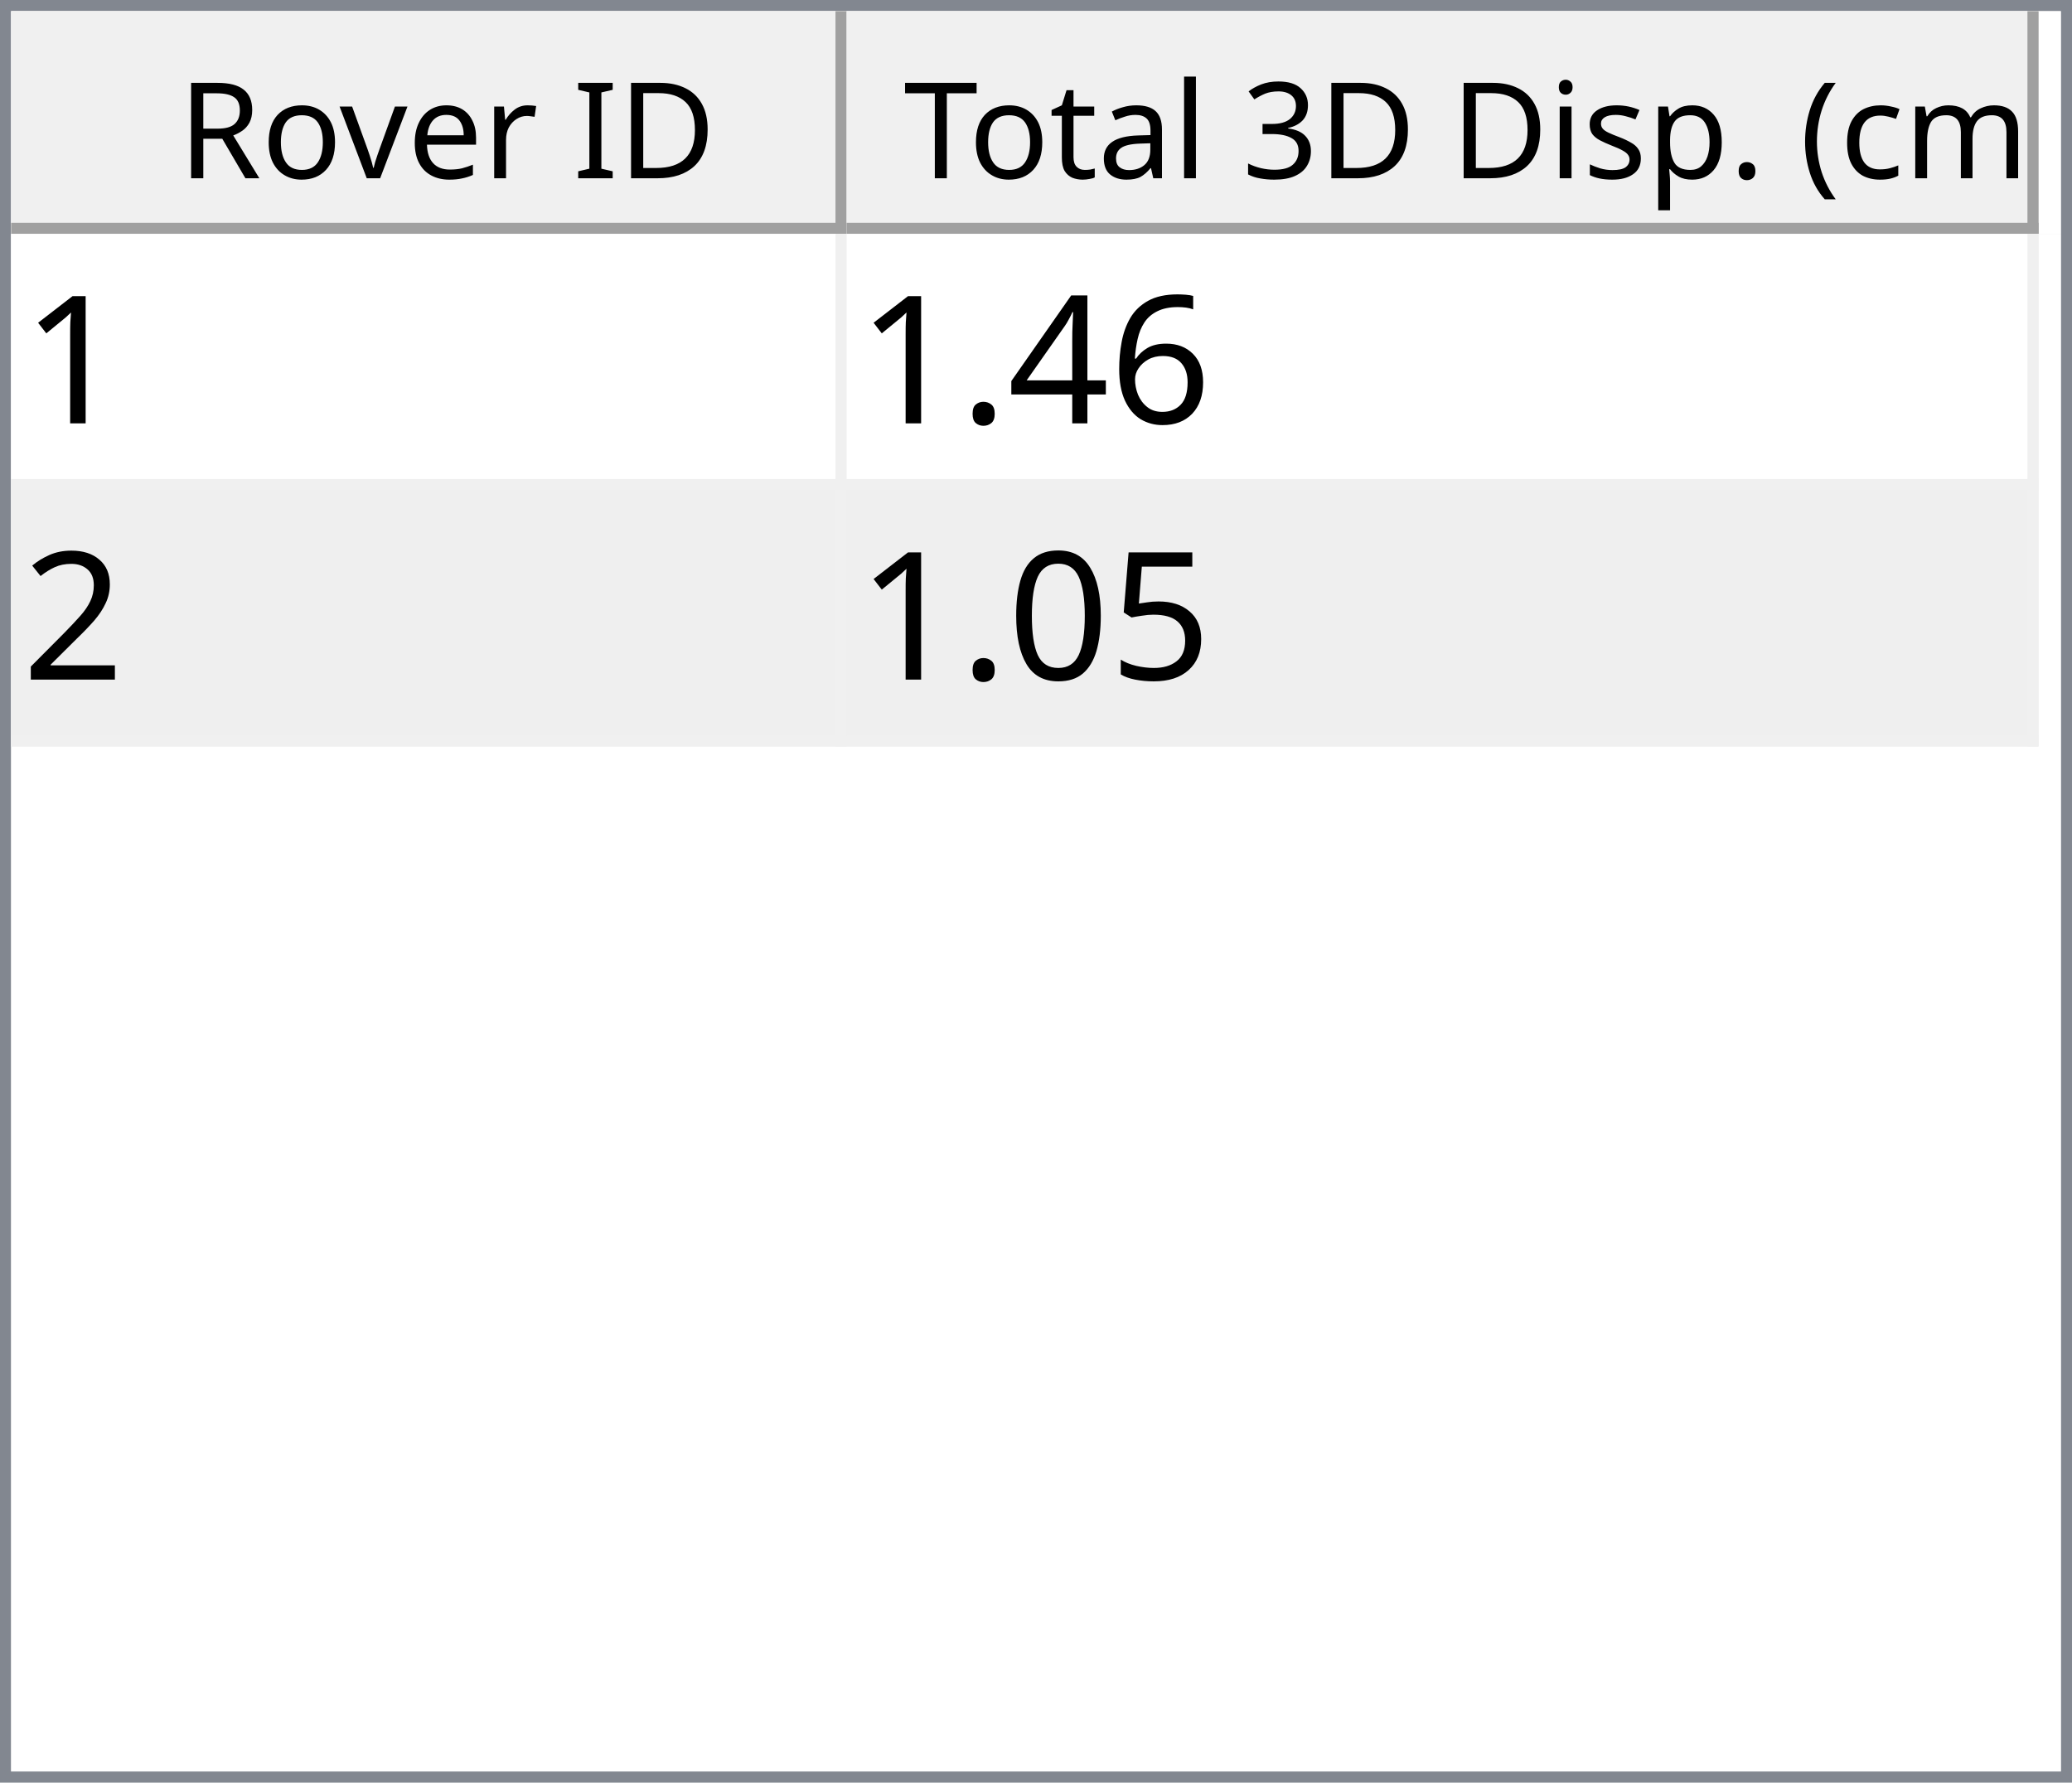
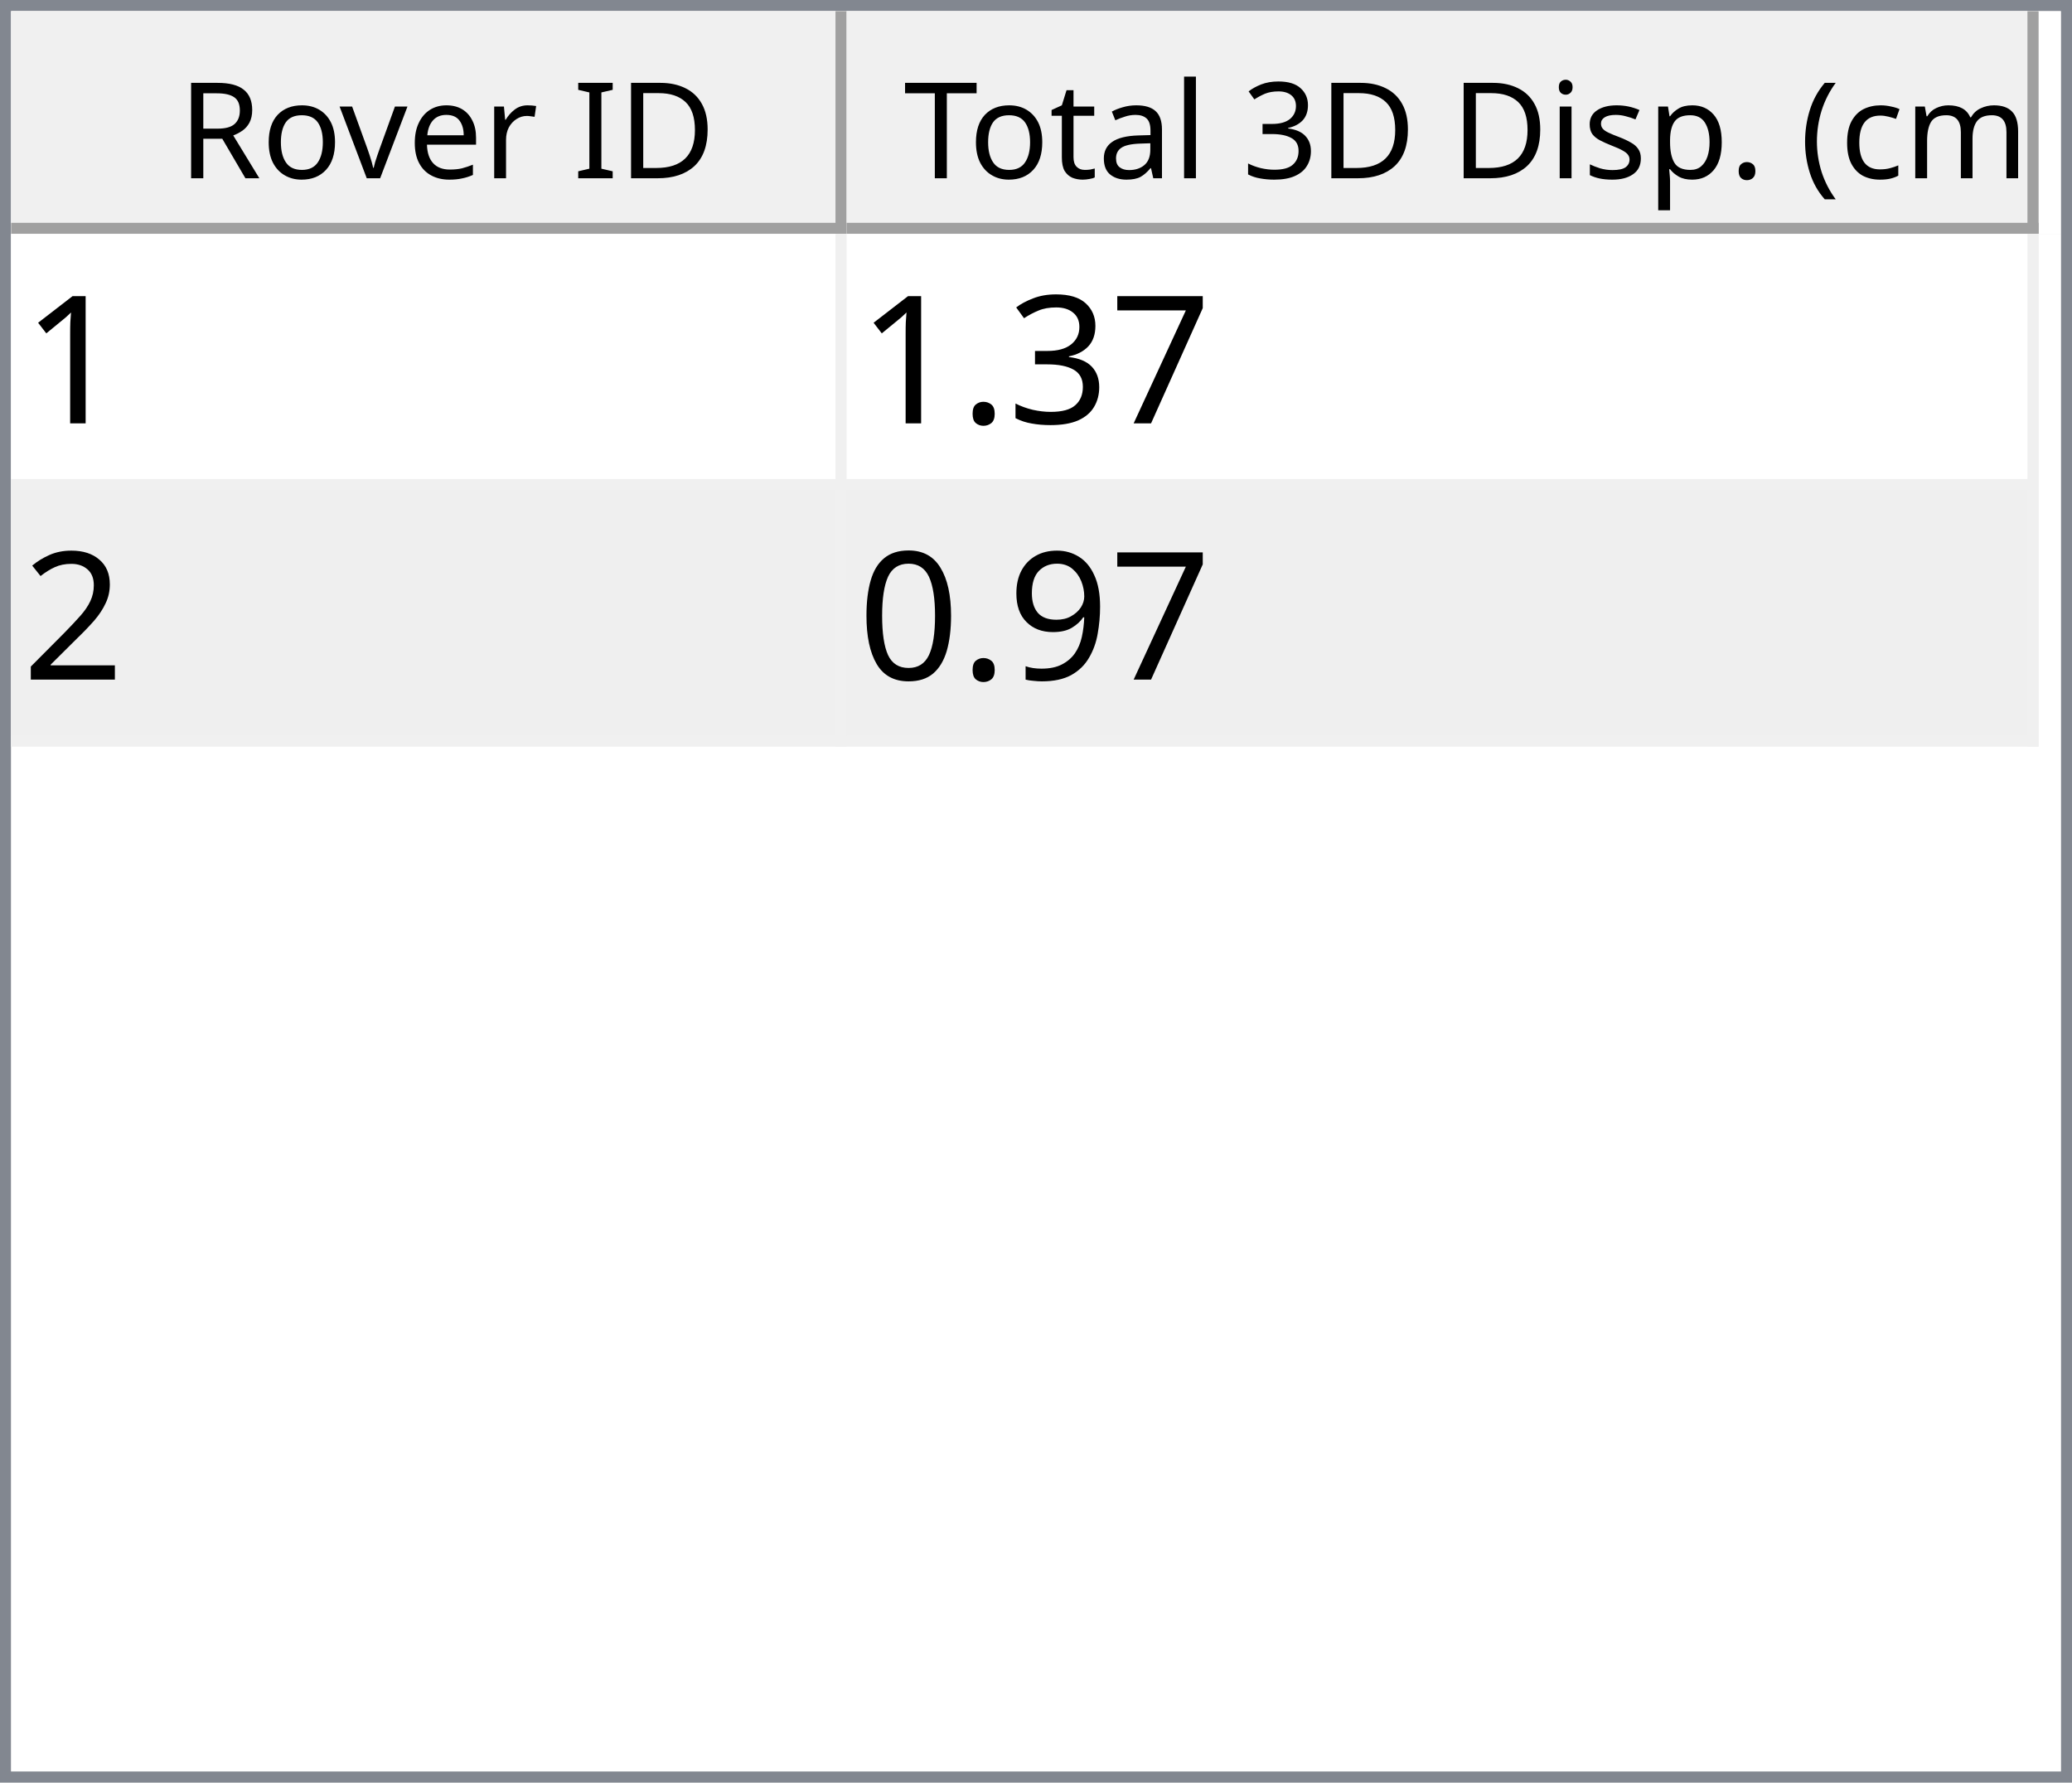
<svg xmlns="http://www.w3.org/2000/svg" style="fill-opacity:1; color-rendering:auto; color-interpolation:auto; text-rendering:auto; stroke:black; stroke-linecap:square; stroke-miterlimit:10; shape-rendering:auto; stroke-opacity:1; fill:black; stroke-dasharray:none; font-weight:normal; stroke-width:1; font-family:'Dialog'; font-style:normal; stroke-linejoin:miter; font-size:12px; stroke-dashoffset:0; image-rendering:auto;" width="186" height="160">
  <defs id="genericDefs" />
  <g>
    <defs id="defs1">
      <clipPath clipPathUnits="userSpaceOnUse" id="clipPath1">
        <path d="M0 0 L186 0 L186 160 L0 160 L0 0 Z" />
      </clipPath>
      <clipPath clipPathUnits="userSpaceOnUse" id="clipPath2">
        <path d="M0 0 L0 160 L186 160 L186 0 Z" />
      </clipPath>
      <clipPath clipPathUnits="userSpaceOnUse" id="clipPath3">
        <path d="M0 0 L0 20 L184 20 L184 0 Z" />
      </clipPath>
      <clipPath clipPathUnits="userSpaceOnUse" id="clipPath4">
        <path d="M0 0 L0 20 L75 20 L75 0 Z" />
      </clipPath>
      <clipPath clipPathUnits="userSpaceOnUse" id="clipPath5">
        <path d="M1 1 L1 19 L74 19 L74 1 Z" />
      </clipPath>
      <clipPath clipPathUnits="userSpaceOnUse" id="clipPath6">
        <path d="M0 0 L0 18 L73 18 L73 0 Z" />
      </clipPath>
      <clipPath clipPathUnits="userSpaceOnUse" id="clipPath7">
        <path d="M-0.5 -0.5 L-0.5 19.5 L74.5 19.5 L74.5 -0.5 Z" />
      </clipPath>
      <clipPath clipPathUnits="userSpaceOnUse" id="clipPath8">
        <path d="M0 0 L0 20 L107 20 L107 0 Z" />
      </clipPath>
      <clipPath clipPathUnits="userSpaceOnUse" id="clipPath9">
        <path d="M1 1 L1 19 L106 19 L106 1 Z" />
      </clipPath>
      <clipPath clipPathUnits="userSpaceOnUse" id="clipPath10">
        <path d="M0 0 L0 18 L105 18 L105 0 Z" />
      </clipPath>
      <clipPath clipPathUnits="userSpaceOnUse" id="clipPath11">
        <path d="M-0.5 -0.5 L-0.5 19.5 L106.5 19.5 L106.5 -0.5 Z" />
      </clipPath>
      <clipPath clipPathUnits="userSpaceOnUse" id="clipPath12">
        <path d="M0 0 L0 138 L184 138 L184 0 Z" />
      </clipPath>
      <clipPath clipPathUnits="userSpaceOnUse" id="clipPath13">
        <path d="M0 0 L0 46 L182 46 L182 0 Z" />
      </clipPath>
      <clipPath clipPathUnits="userSpaceOnUse" id="clipPath14">
        <path d="M-0.5 -0.5 L-0.5 45.5 L181.5 45.5 L181.5 -0.5 Z" />
      </clipPath>
      <clipPath clipPathUnits="userSpaceOnUse" id="clipPath15">
        <path d="M0 0 L0 22 L74 22 L74 0 Z" />
      </clipPath>
      <clipPath clipPathUnits="userSpaceOnUse" id="clipPath16">
        <path d="M0 0 L0 22 L106 22 L106 0 Z" />
      </clipPath>
      <font horiz-adv-x="64.551" id="font1">
        <font-face ascent="107.91" descent="25.098" units-per-em="100" style="font-style:normal; font-family:Segoe UI; font-weight:normal;" />
        <missing-glyph horiz-adv-x="64.551" d="M8.109 0 L8.109 68.266 L56.453 68.266 L56.453 0 L8.109 0 ZM15.328 7.234 L49.219 7.234 L49.219 61.031 L15.328 61.031 L15.328 7.234 Z" />
        <glyph unicode="D" horiz-adv-x="70.117" d="M9.188 0 L9.188 70.016 L28.516 70.016 Q65.531 70.016 65.531 35.891 Q65.531 19.672 55.25 9.836 Q44.969 0 27.734 0 L9.188 0 ZM17.391 62.594 L17.391 7.422 L27.828 7.422 Q41.609 7.422 49.273 14.797 Q56.938 22.172 56.938 35.688 Q56.938 62.594 28.328 62.594 L17.391 62.594 Z" />
        <glyph unicode="I" horiz-adv-x="26.611" d="M17.391 0 L9.188 0 L9.188 70.016 L17.391 70.016 L17.391 0 Z" />
        <glyph unicode=" " horiz-adv-x="27.393" d="" />
        <glyph unicode="r" horiz-adv-x="34.766" d="M34.188 41.891 Q32.078 43.5 28.125 43.5 Q23 43.5 19.555 38.672 Q16.109 33.844 16.109 25.484 L16.109 0 L8.109 0 L8.109 50 L16.109 50 L16.109 39.703 L16.312 39.703 Q18.016 44.969 21.531 47.922 Q25.047 50.875 29.391 50.875 Q32.516 50.875 34.188 50.203 L34.188 41.891 Z" />
        <glyph unicode="e" horiz-adv-x="52.295" d="M48.297 23 L12.984 23 Q13.188 14.656 17.484 10.109 Q21.781 5.562 29.297 5.562 Q37.75 5.562 44.828 11.141 L44.828 3.609 Q38.234 -1.172 27.391 -1.172 Q16.797 -1.172 10.742 5.641 Q4.688 12.453 4.688 24.812 Q4.688 36.469 11.305 43.82 Q17.922 51.172 27.734 51.172 Q37.547 51.172 42.922 44.828 Q48.297 38.484 48.297 27.203 L48.297 23 ZM40.094 29.781 Q40.047 36.719 36.75 40.578 Q33.453 44.438 27.594 44.438 Q21.922 44.438 17.969 40.383 Q14.016 36.328 13.094 29.781 L40.094 29.781 Z" />
        <glyph unicode="v" horiz-adv-x="47.9" d="M47.406 50 L27.484 0 L19.625 0 L0.688 50 L9.469 50 L22.172 13.672 Q23.578 9.672 23.922 6.688 L24.125 6.688 Q24.609 10.453 25.688 13.484 L38.969 50 L47.406 50 Z" />
        <glyph unicode="o" horiz-adv-x="58.594" d="M29 -1.172 Q17.922 -1.172 11.305 5.836 Q4.688 12.844 4.688 24.422 Q4.688 37.016 11.57 44.094 Q18.453 51.172 30.172 51.172 Q41.359 51.172 47.633 44.289 Q53.906 37.406 53.906 25.203 Q53.906 13.234 47.141 6.031 Q40.375 -1.172 29 -1.172 ZM29.594 44.438 Q21.875 44.438 17.383 39.188 Q12.891 33.938 12.891 24.703 Q12.891 15.828 17.43 10.695 Q21.969 5.562 29.594 5.562 Q37.359 5.562 41.531 10.594 Q45.703 15.625 45.703 24.906 Q45.703 34.281 41.531 39.359 Q37.359 44.438 29.594 44.438 Z" />
        <glyph unicode="R" horiz-adv-x="59.814" d="M59.375 0 L49.609 0 L37.891 19.625 Q36.281 22.359 34.766 24.289 Q33.25 26.219 31.664 27.438 Q30.078 28.656 28.25 29.219 Q26.422 29.781 24.125 29.781 L17.391 29.781 L17.391 0 L9.188 0 L9.188 70.016 L30.078 70.016 Q34.672 70.016 38.555 68.867 Q42.438 67.719 45.289 65.375 Q48.141 63.031 49.758 59.547 Q51.375 56.062 51.375 51.375 Q51.375 47.703 50.273 44.656 Q49.172 41.609 47.148 39.211 Q45.125 36.812 42.266 35.133 Q39.406 33.453 35.844 32.516 L35.844 32.328 Q37.594 31.547 38.891 30.547 Q40.188 29.547 41.359 28.18 Q42.531 26.812 43.68 25.078 Q44.828 23.344 46.234 21.047 L59.375 0 ZM17.391 62.594 L17.391 37.203 L28.516 37.203 Q31.594 37.203 34.203 38.133 Q36.812 39.062 38.719 40.797 Q40.625 42.531 41.703 45.047 Q42.781 47.562 42.781 50.688 Q42.781 56.297 39.141 59.445 Q35.5 62.594 28.609 62.594 L17.391 62.594 Z" />
        <glyph unicode=")" horiz-adv-x="30.176" d="M8.297 -15.922 L1.172 -15.922 Q16.406 2.344 16.406 26.812 Q16.406 51.469 1.078 70.016 L8.297 70.016 Q23.531 52.156 23.531 26.703 Q23.531 1.375 8.297 -15.922 Z" />
        <glyph unicode="m" horiz-adv-x="86.133" d="M79.109 0 L71.094 0 L71.094 28.719 Q71.094 37.016 68.531 40.727 Q65.969 44.438 59.906 44.438 Q54.781 44.438 51.195 39.75 Q47.609 35.062 47.609 28.516 L47.609 0 L39.594 0 L39.594 29.688 Q39.594 44.438 28.219 44.438 Q22.953 44.438 19.531 40.016 Q16.109 35.594 16.109 28.516 L16.109 0 L8.109 0 L8.109 50 L16.109 50 L16.109 42.094 L16.312 42.094 Q21.625 51.172 31.844 51.172 Q36.969 51.172 40.773 48.312 Q44.578 45.453 46 40.828 Q51.562 51.172 62.594 51.172 Q79.109 51.172 79.109 30.812 L79.109 0 Z" />
        <glyph unicode="c" horiz-adv-x="46.191" d="M42.188 2.297 Q36.422 -1.172 28.516 -1.172 Q17.828 -1.172 11.258 5.789 Q4.688 12.75 4.688 23.828 Q4.688 36.188 11.766 43.68 Q18.844 51.172 30.672 51.172 Q37.25 51.172 42.281 48.734 L42.281 40.531 Q36.719 44.438 30.375 44.438 Q22.703 44.438 17.797 38.945 Q12.891 33.453 12.891 24.516 Q12.891 15.719 17.508 10.641 Q22.125 5.562 29.891 5.562 Q36.422 5.562 42.188 9.906 L42.188 2.297 Z" />
        <glyph unicode="(" horiz-adv-x="30.176" d="M29.109 -15.922 L21.969 -15.922 Q6.844 1.375 6.844 26.703 Q6.844 52.156 21.969 70.016 L29.203 70.016 Q13.875 51.469 13.875 26.812 Q13.875 2.344 29.109 -15.922 Z" />
        <glyph unicode="." horiz-adv-x="21.68" d="M10.891 -1.078 Q8.641 -1.078 7.055 0.539 Q5.469 2.156 5.469 4.391 Q5.469 6.641 7.055 8.273 Q8.641 9.906 10.891 9.906 Q13.188 9.906 14.797 8.273 Q16.406 6.641 16.406 4.391 Q16.406 2.156 14.797 0.539 Q13.188 -1.078 10.891 -1.078 Z" />
        <glyph unicode="p" horiz-adv-x="58.789" d="M16.312 7.234 L16.109 7.234 L16.109 -23 L8.109 -23 L8.109 50 L16.109 50 L16.109 41.219 L16.312 41.219 Q22.219 51.172 33.594 51.172 Q43.266 51.172 48.688 44.461 Q54.109 37.75 54.109 26.469 Q54.109 13.922 48 6.375 Q41.891 -1.172 31.297 -1.172 Q21.578 -1.172 16.312 7.234 ZM16.109 27.391 L16.109 20.406 Q16.109 14.203 20.141 9.883 Q24.172 5.562 30.375 5.562 Q37.641 5.562 41.773 11.133 Q45.906 16.703 45.906 26.609 Q45.906 34.969 42.047 39.703 Q38.188 44.438 31.594 44.438 Q24.609 44.438 20.359 39.578 Q16.109 34.719 16.109 27.391 Z" />
        <glyph unicode="s" horiz-adv-x="42.432" d="M5.078 1.812 L5.078 10.406 Q11.625 5.562 19.484 5.562 Q30.031 5.562 30.031 12.594 Q30.031 14.594 29.125 15.992 Q28.219 17.391 26.68 18.461 Q25.141 19.531 23.07 20.383 Q21 21.234 18.609 22.172 Q15.281 23.484 12.766 24.828 Q10.25 26.172 8.57 27.859 Q6.891 29.547 6.031 31.695 Q5.172 33.844 5.172 36.719 Q5.172 40.234 6.789 42.945 Q8.406 45.656 11.086 47.484 Q13.766 49.312 17.211 50.242 Q20.656 51.172 24.312 51.172 Q30.812 51.172 35.938 48.922 L35.938 40.828 Q30.422 44.438 23.25 44.438 Q21 44.438 19.195 43.922 Q17.391 43.406 16.094 42.477 Q14.797 41.547 14.086 40.258 Q13.375 38.969 13.375 37.406 Q13.375 35.453 14.086 34.133 Q14.797 32.812 16.164 31.789 Q17.531 30.766 19.484 29.938 Q21.438 29.109 23.922 28.125 Q27.25 26.859 29.883 25.516 Q32.516 24.172 34.375 22.484 Q36.234 20.797 37.234 18.602 Q38.234 16.406 38.234 13.375 Q38.234 9.672 36.602 6.938 Q34.969 4.203 32.234 2.398 Q29.5 0.594 25.93 -0.289 Q22.359 -1.172 18.453 -1.172 Q10.75 -1.172 5.078 1.812 Z" />
        <glyph unicode="i" horiz-adv-x="24.219" d="M12.203 62.703 Q10.062 62.703 8.547 64.164 Q7.031 65.625 7.031 67.875 Q7.031 70.125 8.547 71.609 Q10.062 73.094 12.203 73.094 Q14.406 73.094 15.945 71.609 Q17.484 70.125 17.484 67.875 Q17.484 65.719 15.945 64.211 Q14.406 62.703 12.203 62.703 ZM16.109 0 L8.109 0 L8.109 50 L16.109 50 L16.109 0 Z" />
        <glyph unicode="3" horiz-adv-x="53.906" d="M46.531 19.828 Q46.531 15.094 44.75 11.211 Q42.969 7.328 39.719 4.57 Q36.469 1.812 31.93 0.297 Q27.391 -1.219 21.922 -1.219 Q11.922 -1.219 6 2.594 L6 11.188 Q13.094 5.609 22.219 5.609 Q25.875 5.609 28.828 6.539 Q31.781 7.469 33.906 9.227 Q36.031 10.984 37.18 13.477 Q38.328 15.969 38.328 19.094 Q38.328 32.812 18.797 32.812 L12.984 32.812 L12.984 39.594 L18.5 39.594 Q35.797 39.594 35.797 52.484 Q35.797 64.406 22.609 64.406 Q15.188 64.406 8.688 59.422 L8.688 67.188 Q15.375 71.188 24.609 71.188 Q29 71.188 32.57 69.969 Q36.141 68.75 38.68 66.555 Q41.219 64.359 42.609 61.281 Q44 58.203 44 54.5 Q44 40.672 30.031 36.719 L30.031 36.531 Q33.594 36.141 36.625 34.797 Q39.656 33.453 41.852 31.305 Q44.047 29.156 45.289 26.25 Q46.531 23.344 46.531 19.828 Z" />
        <glyph unicode="l" horiz-adv-x="24.219" d="M16.109 0 L8.109 0 L8.109 74.031 L16.109 74.031 L16.109 0 Z" />
        <glyph unicode="a" horiz-adv-x="50.879" d="M43.891 0 L35.891 0 L35.891 7.812 L35.688 7.812 Q30.469 -1.172 20.312 -1.172 Q12.844 -1.172 8.617 2.781 Q4.391 6.734 4.391 13.281 Q4.391 27.297 20.906 29.594 L35.891 31.688 Q35.891 44.438 25.594 44.438 Q16.547 44.438 9.281 38.281 L9.281 46.484 Q16.656 51.172 26.266 51.172 Q43.891 51.172 43.891 32.516 L43.891 0 ZM35.891 25.297 L23.828 23.641 Q18.266 22.859 15.43 20.875 Q12.594 18.891 12.594 13.875 Q12.594 10.203 15.211 7.883 Q17.828 5.562 22.172 5.562 Q28.125 5.562 32.008 9.742 Q35.891 13.922 35.891 20.312 L35.891 25.297 Z" />
        <glyph unicode="t" horiz-adv-x="33.887" d="M31.297 0.484 Q28.469 -1.078 23.828 -1.078 Q10.688 -1.078 10.688 13.578 L10.688 43.172 L2.094 43.172 L2.094 50 L10.688 50 L10.688 62.203 L18.703 64.797 L18.703 50 L31.297 50 L31.297 43.172 L18.703 43.172 L18.703 14.984 Q18.703 9.969 20.414 7.82 Q22.125 5.672 26.078 5.672 Q29.109 5.672 31.297 7.328 L31.297 0.484 Z" />
        <glyph unicode="T" horiz-adv-x="52.393" d="M50.594 62.594 L30.375 62.594 L30.375 0 L22.172 0 L22.172 62.594 L2 62.594 L2 70.016 L50.594 70.016 L50.594 62.594 Z" />
      </font>
      <font horiz-adv-x="75.0" id="font2">
        <font-face ascent="100.537" descent="21.973" units-per-em="100" style="font-style:normal; font-family:sans-serif; font-weight:normal;" />
        <missing-glyph horiz-adv-x="75.0" d="M12.5 0 L12.5 62.5 L62.5 62.5 L62.5 0 L12.5 0 ZM14.062 1.562 L60.938 1.562 L60.938 60.938 L14.062 60.938 L14.062 1.562 Z" />
        <glyph unicode="1" horiz-adv-x="55.615" d="M37.25 0 L28.469 0 L28.469 56 Q25.297 52.984 20.141 49.953 Q14.984 46.922 10.891 45.406 L10.891 53.906 Q18.266 57.375 23.781 62.305 Q29.297 67.234 31.594 71.875 L37.25 71.875 L37.25 0 Z" />
-         <glyph unicode="6" horiz-adv-x="55.615" d="M49.75 54.047 L41.016 53.375 Q39.844 58.547 37.703 60.891 Q34.125 64.656 28.906 64.656 Q24.703 64.656 21.531 62.312 Q17.391 59.281 14.992 53.469 Q12.594 47.656 12.5 36.922 Q15.672 41.75 20.266 44.094 Q24.859 46.438 29.891 46.438 Q38.672 46.438 44.852 39.969 Q51.031 33.5 51.031 23.25 Q51.031 16.5 48.125 10.719 Q45.219 4.938 40.141 1.859 Q35.062 -1.219 28.609 -1.219 Q17.625 -1.219 10.695 6.859 Q3.766 14.938 3.766 33.5 Q3.766 54.25 11.422 63.672 Q18.109 71.875 29.438 71.875 Q37.891 71.875 43.289 67.141 Q48.688 62.406 49.75 54.047 ZM13.875 23.188 Q13.875 18.656 15.797 14.508 Q17.719 10.359 21.188 8.18 Q24.656 6 28.469 6 Q34.031 6 38.039 10.492 Q42.047 14.984 42.047 22.703 Q42.047 30.125 38.086 34.398 Q34.125 38.672 28.125 38.672 Q22.172 38.672 18.023 34.398 Q13.875 30.125 13.875 23.188 Z" />
-         <glyph unicode="4" horiz-adv-x="55.615" d="M32.328 0 L32.328 17.141 L1.266 17.141 L1.266 25.203 L33.938 71.578 L41.109 71.578 L41.109 25.203 L50.781 25.203 L50.781 17.141 L41.109 17.141 L41.109 0 L32.328 0 ZM32.328 25.203 L32.328 57.469 L9.906 25.203 L32.328 25.203 Z" />
+         <glyph unicode="7" horiz-adv-x="55.615" d="M4.734 62.203 L4.734 70.656 L51.078 70.656 L51.078 63.812 Q44.234 56.547 37.523 44.484 Q30.812 32.422 27.156 19.672 Q24.516 10.688 23.781 0 L14.75 0 Q14.891 8.453 18.062 20.414 Q21.234 32.375 27.172 43.484 Q33.109 54.594 39.797 62.203 L4.734 62.203 Z" />
+         <glyph unicode="3" horiz-adv-x="55.615" d="M4.203 18.891 L12.984 20.062 Q14.5 12.594 18.141 9.297 Q21.781 6 27 6 Q33.203 6 37.477 10.297 Q41.75 14.594 41.75 20.953 Q41.75 27 37.797 30.93 Q33.844 34.859 27.734 34.859 Q25.25 34.859 21.531 33.891 L22.516 41.609 Q23.391 41.5 23.922 41.5 Q29.547 41.5 34.039 44.43 Q38.531 47.359 38.531 53.469 Q38.531 58.297 35.258 61.477 Q31.984 64.656 26.812 64.656 Q21.688 64.656 18.266 61.43 Q14.844 58.203 13.875 51.766 L5.078 53.328 Q6.688 62.156 12.398 67.016 Q18.109 71.875 26.609 71.875 Q32.469 71.875 37.398 69.359 Q42.328 66.844 44.945 62.5 Q47.562 58.156 47.562 53.266 Q47.562 48.641 45.07 44.828 Q42.578 41.016 37.703 38.766 Q44.047 37.312 47.562 32.695 Q51.078 28.078 51.078 21.141 Q51.078 11.766 44.242 5.25 Q37.406 -1.266 26.953 -1.266 Q17.531 -1.266 11.305 4.352 Q5.078 9.969 4.203 18.891 Z" />
        <glyph unicode="." horiz-adv-x="27.783" d="M9.078 0 L9.078 10.016 L19.094 10.016 L19.094 0 L9.078 0 Z" />
        <glyph unicode="2" horiz-adv-x="55.615" d="M50.344 8.453 L50.344 0 L3.031 0 Q2.938 3.172 4.047 6.109 Q5.859 10.938 9.836 15.625 Q13.812 20.312 21.344 26.469 Q33.016 36.031 37.117 41.625 Q41.219 47.219 41.219 52.203 Q41.219 57.422 37.477 61.008 Q33.734 64.594 27.734 64.594 Q21.391 64.594 17.578 60.789 Q13.766 56.984 13.719 50.25 L4.688 51.172 Q5.609 61.281 11.664 66.578 Q17.719 71.875 27.938 71.875 Q38.234 71.875 44.242 66.164 Q50.25 60.453 50.25 52 Q50.25 47.703 48.492 43.555 Q46.734 39.406 42.656 34.812 Q38.578 30.219 29.109 22.219 Q21.188 15.578 18.945 13.211 Q16.703 10.844 15.234 8.453 L50.344 8.453 Z" />
-         <glyph unicode="5" horiz-adv-x="55.615" d="M4.156 18.75 L13.375 19.531 Q14.406 12.797 18.141 9.398 Q21.875 6 27.156 6 Q33.5 6 37.891 10.789 Q42.281 15.578 42.281 23.484 Q42.281 31 38.062 35.352 Q33.844 39.703 27 39.703 Q22.75 39.703 19.336 37.773 Q15.922 35.844 13.969 32.766 L5.719 33.844 L12.641 70.609 L48.25 70.609 L48.25 62.203 L19.672 62.203 L15.828 42.969 Q22.266 47.469 29.344 47.469 Q38.719 47.469 45.164 40.969 Q51.609 34.469 51.609 24.266 Q51.609 14.547 45.953 7.469 Q39.062 -1.219 27.156 -1.219 Q17.391 -1.219 11.211 4.25 Q5.031 9.719 4.156 18.75 Z" />
+         <glyph unicode="9" horiz-adv-x="55.615" d="M5.469 16.547 L13.922 17.328 Q14.984 11.375 18.016 8.688 Q21.047 6 25.781 6 Q29.828 6 32.883 7.859 Q35.938 9.719 37.891 12.82 Q39.844 15.922 41.164 21.195 Q42.484 26.469 42.484 31.938 Q42.484 32.516 42.438 33.688 Q39.797 29.5 35.234 26.883 Q30.672 24.266 25.344 24.266 Q16.453 24.266 10.305 30.711 Q4.156 37.156 4.156 47.703 Q4.156 58.594 10.578 65.234 Q17 71.875 26.656 71.875 Q33.641 71.875 39.43 68.117 Q45.219 64.359 48.219 57.398 Q51.219 50.438 51.219 37.25 Q51.219 23.531 48.242 15.406 Q45.266 7.281 39.383 3.031 Q33.5 -1.219 25.594 -1.219 Q17.188 -1.219 11.867 3.445 Q6.547 8.109 5.469 16.547 ZM41.453 48.141 Q41.453 55.719 37.43 60.156 Q33.406 64.594 27.734 64.594 Q21.875 64.594 17.531 59.812 Q13.188 55.031 13.188 47.406 Q13.188 40.578 17.312 36.305 Q21.438 32.031 27.484 32.031 Q33.594 32.031 37.523 36.305 Q41.453 40.578 41.453 48.141 Z" />
        <glyph unicode="0" horiz-adv-x="55.615" d="M4.156 35.297 Q4.156 48 6.766 55.742 Q9.375 63.484 14.523 67.68 Q19.672 71.875 27.484 71.875 Q33.25 71.875 37.594 69.555 Q41.938 67.234 44.773 62.867 Q47.609 58.5 49.219 52.227 Q50.828 45.953 50.828 35.297 Q50.828 22.703 48.242 14.969 Q45.656 7.234 40.508 3.008 Q35.359 -1.219 27.484 -1.219 Q17.141 -1.219 11.234 6.203 Q4.156 15.141 4.156 35.297 ZM13.188 35.297 Q13.188 17.672 17.312 11.836 Q21.438 6 27.484 6 Q33.547 6 37.672 11.859 Q41.797 17.719 41.797 35.297 Q41.797 52.984 37.672 58.789 Q33.547 64.594 27.391 64.594 Q21.344 64.594 17.719 59.469 Q13.188 52.938 13.188 35.297 Z" />
      </font>
    </defs>
    <g style="fill:white; stroke:white;">
      <rect x="0" y="0" width="186" style="clip-path:url(#clipPath1); stroke:none;" height="160" />
    </g>
    <g style="fill:white; text-rendering:optimizeSpeed; color-rendering:optimizeSpeed; image-rendering:optimizeSpeed; shape-rendering:crispEdges; stroke:white; color-interpolation:sRGB;">
      <rect x="0" width="186" height="160" y="0" style="stroke:none;" />
      <path style="stroke:none;" d="M0 160 L186 160 L186 0 L0 0 Z" />
    </g>
    <g style="fill:rgb(240,240,240); font-family:'Segoe UI'; stroke:rgb(240,240,240);">
      <rect x="0" y="0" width="186" style="clip-path:url(#clipPath2); stroke:none;" height="160" />
    </g>
    <g style="fill:rgb(130,135,144); font-family:'Segoe UI'; stroke:rgb(130,135,144);">
      <path d="M0 0 L186 0 L186 160 L0 160 L0 0 ZM1 1 L185 1 L185 159 L1 159 L1 1 Z" style="fill-rule:evenodd; clip-path:url(#clipPath2); stroke:none;" />
    </g>
    <g style="fill:white; font-family:'Segoe UI'; stroke:white;" transform="translate(1,1)">
      <rect x="0" y="0" width="184" style="clip-path:url(#clipPath3); stroke:none;" height="20" />
    </g>
    <g style="fill:rgb(240,240,240); font-family:'Segoe UI'; stroke:rgb(240,240,240);" transform="translate(1,1)">
      <rect x="0" y="0" width="75" style="clip-path:url(#clipPath4); stroke:none;" height="20" />
    </g>
    <g style="font-family:'Segoe UI';" transform="translate(2,2)">
      <text x="14" xml:space="preserve" y="14" style="clip-path:url(#clipPath6); stroke:none;">Rover ID</text>
    </g>
    <g style="fill:rgb(160,160,160); font-family:'Segoe UI'; stroke:rgb(160,160,160); stroke-linejoin:bevel;" transform="translate(1.5,1.5)">
      <line x1="74" x2="74" y1="0" style="fill:none; clip-path:url(#clipPath7);" y2="19" />
    </g>
    <g style="fill:rgb(160,160,160); font-family:'Segoe UI'; stroke:rgb(160,160,160); stroke-linejoin:bevel;" transform="matrix(1,0,0,1,1,1) translate(0.5,0.5)">
      <line x1="0" x2="74" y1="19" style="fill:none; clip-path:url(#clipPath7);" y2="19" />
    </g>
    <g style="fill:rgb(240,240,240); font-family:'Segoe UI'; stroke:rgb(240,240,240);" transform="translate(76,1)">
      <rect x="0" y="0" width="107" style="clip-path:url(#clipPath8); stroke:none;" height="20" />
    </g>
    <g style="font-family:'Segoe UI';" transform="translate(77,2)">
      <text x="1" xml:space="preserve" y="14" style="clip-path:url(#clipPath10); stroke:none;"> Total 3D Disp. (cm)</text>
    </g>
    <g style="fill:rgb(160,160,160); font-family:'Segoe UI'; stroke:rgb(160,160,160); stroke-linejoin:bevel;" transform="translate(76.5,1.5)">
      <line x1="106" x2="106" y1="0" style="fill:none; clip-path:url(#clipPath11);" y2="19" />
    </g>
    <g style="fill:rgb(160,160,160); font-family:'Segoe UI'; stroke:rgb(160,160,160); stroke-linejoin:bevel;" transform="matrix(1,0,0,1,76,1) translate(0.5,0.5)">
      <line x1="0" x2="106" y1="19" style="fill:none; clip-path:url(#clipPath11);" y2="19" />
    </g>
    <g style="fill:white; font-family:'Segoe UI'; stroke:white;" transform="translate(1,21)">
      <rect x="0" y="0" width="184" style="clip-path:url(#clipPath12); stroke:none;" height="138" />
    </g>
    <g style="fill:rgb(240,240,240); font-size:16px; font-family:sans-serif; stroke:rgb(240,240,240);" transform="translate(1,21)">
      <rect x="0" y="0" width="182" style="clip-path:url(#clipPath13); stroke:none;" height="46" />
      <line transform="translate(0.5,0.5)" x1="0" x2="181" y1="22" style="clip-path:url(#clipPath14); fill:none; stroke-linejoin:bevel;" y2="22" />
    </g>
    <g transform="matrix(1,0,0,1,1,21) translate(0.5,0.5)" style="fill:rgb(240,240,240); font-size:16px; font-family:sans-serif; stroke:rgb(240,240,240); stroke-linejoin:bevel;">
      <line x1="0" x2="181" y1="45" style="fill:none; clip-path:url(#clipPath14);" y2="45" />
    </g>
    <g transform="matrix(1,0,0,1,1,21) translate(0.5,0.5)" style="fill:rgb(240,240,240); font-size:16px; font-family:sans-serif; stroke:rgb(240,240,240); stroke-linejoin:bevel;">
      <line x1="74" x2="74" y1="0" style="fill:none; clip-path:url(#clipPath14);" y2="45" />
    </g>
    <g transform="matrix(1,0,0,1,1,21) translate(0.5,0.5)" style="fill:rgb(240,240,240); font-size:16px; font-family:sans-serif; stroke:rgb(240,240,240); stroke-linejoin:bevel;">
      <line x1="181" x2="181" y1="0" style="fill:none; clip-path:url(#clipPath14);" y2="45" />
    </g>
    <g style="fill:white; font-size:16px; font-family:sans-serif; stroke:white;" transform="matrix(1,0,0,1,1,21)">
      <rect x="0" y="0" width="74" style="clip-path:url(#clipPath15); stroke:none;" height="22" />
      <text x="1" y="17" style="fill:black; clip-path:url(#clipPath15); stroke:none;" xml:space="preserve">1</text>
    </g>
    <g style="fill:white; font-size:16px; font-family:sans-serif; stroke:white;" transform="matrix(1,0,0,1,1,21) translate(75,0)">
      <rect x="0" y="0" width="106" style="clip-path:url(#clipPath16); stroke:none;" height="22" />
-       <text x="1" y="17" style="fill:black; clip-path:url(#clipPath16); stroke:none;" xml:space="preserve">1.46</text>
+       <text x="1" y="17" style="fill:black; clip-path:url(#clipPath16); stroke:none;" xml:space="preserve">1.37</text>
    </g>
    <g style="fill:rgb(239,239,239); font-size:16px; font-family:sans-serif; stroke:rgb(239,239,239);" transform="matrix(1,0,0,1,1,21) translate(0,23)">
      <rect x="0" y="0" width="74" style="clip-path:url(#clipPath15); stroke:none;" height="22" />
      <text x="1" y="17" style="fill:black; clip-path:url(#clipPath15); stroke:none;" xml:space="preserve">2</text>
    </g>
    <g style="fill:rgb(239,239,239); font-size:16px; font-family:sans-serif; stroke:rgb(239,239,239);" transform="matrix(1,0,0,1,1,21) translate(75,23)">
      <rect x="0" y="0" width="106" style="clip-path:url(#clipPath16); stroke:none;" height="22" />
-       <text x="1" y="17" style="fill:black; clip-path:url(#clipPath16); stroke:none;" xml:space="preserve">1.05</text>
+       <text x="1" y="17" style="fill:black; clip-path:url(#clipPath16); stroke:none;" xml:space="preserve">0.97</text>
    </g>
  </g>
</svg>
